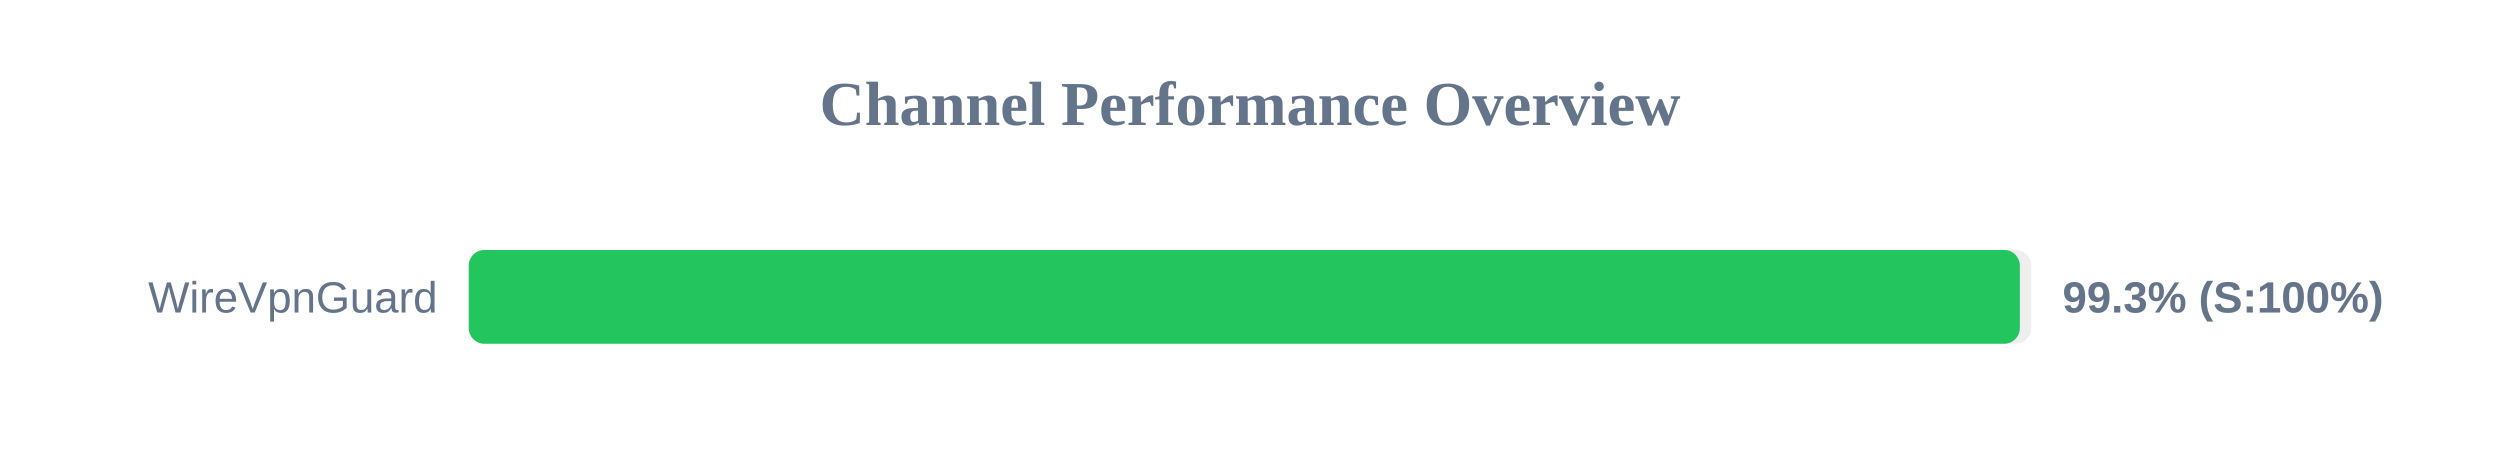
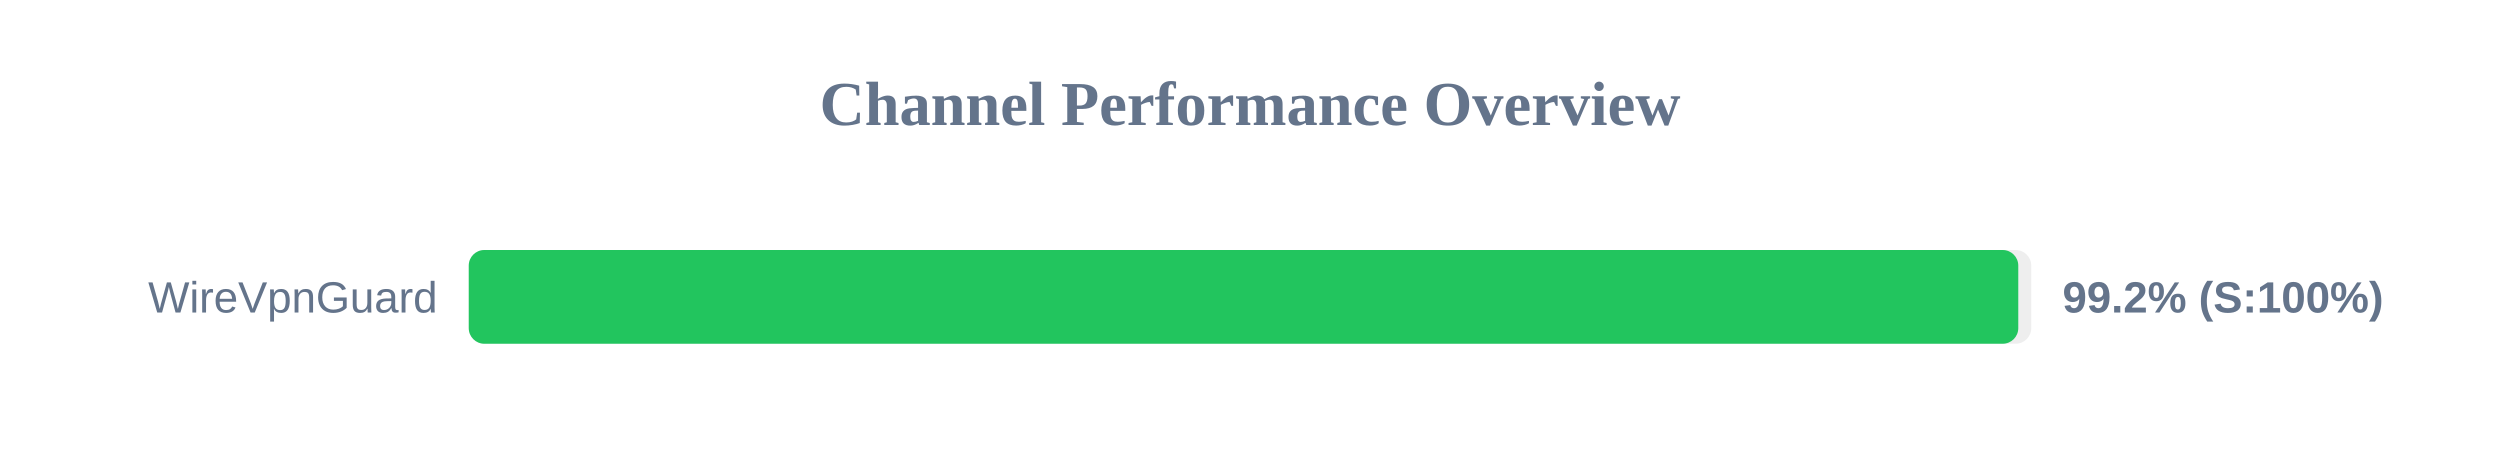
<svg xmlns="http://www.w3.org/2000/svg" width="800" height="150" version="1.1">
  <style>
        .row { font: 14px Arial; fill: #64748b; }
        .score { font: bold 14px Arial; fill: #64748b; }
    </style>
  <text x="400" y="40" text-anchor="middle" font-size="20px" font-weight="bold" fill="#64748b">Channel Performance Overview</text>
  <rect x="150" y="80" width="500" height="30" fill="#eee" rx="5" />
-   <rect x="150" y="80" width="496.35" height="30" fill="#22c55e" rx="5" />
+   <rect x="150" y="80" width="495.85" height="30" fill="#22c55e" rx="5" />
  <text x="140" y="100" text-anchor="end" class="row">WireVpnGuard</text>
-   <text x="660" y="100" text-anchor="start" class="score">99.3% (S:100%)</text>
+   <text x="660" y="100" text-anchor="start" class="score">99.2% (S:100%)</text>
</svg>
